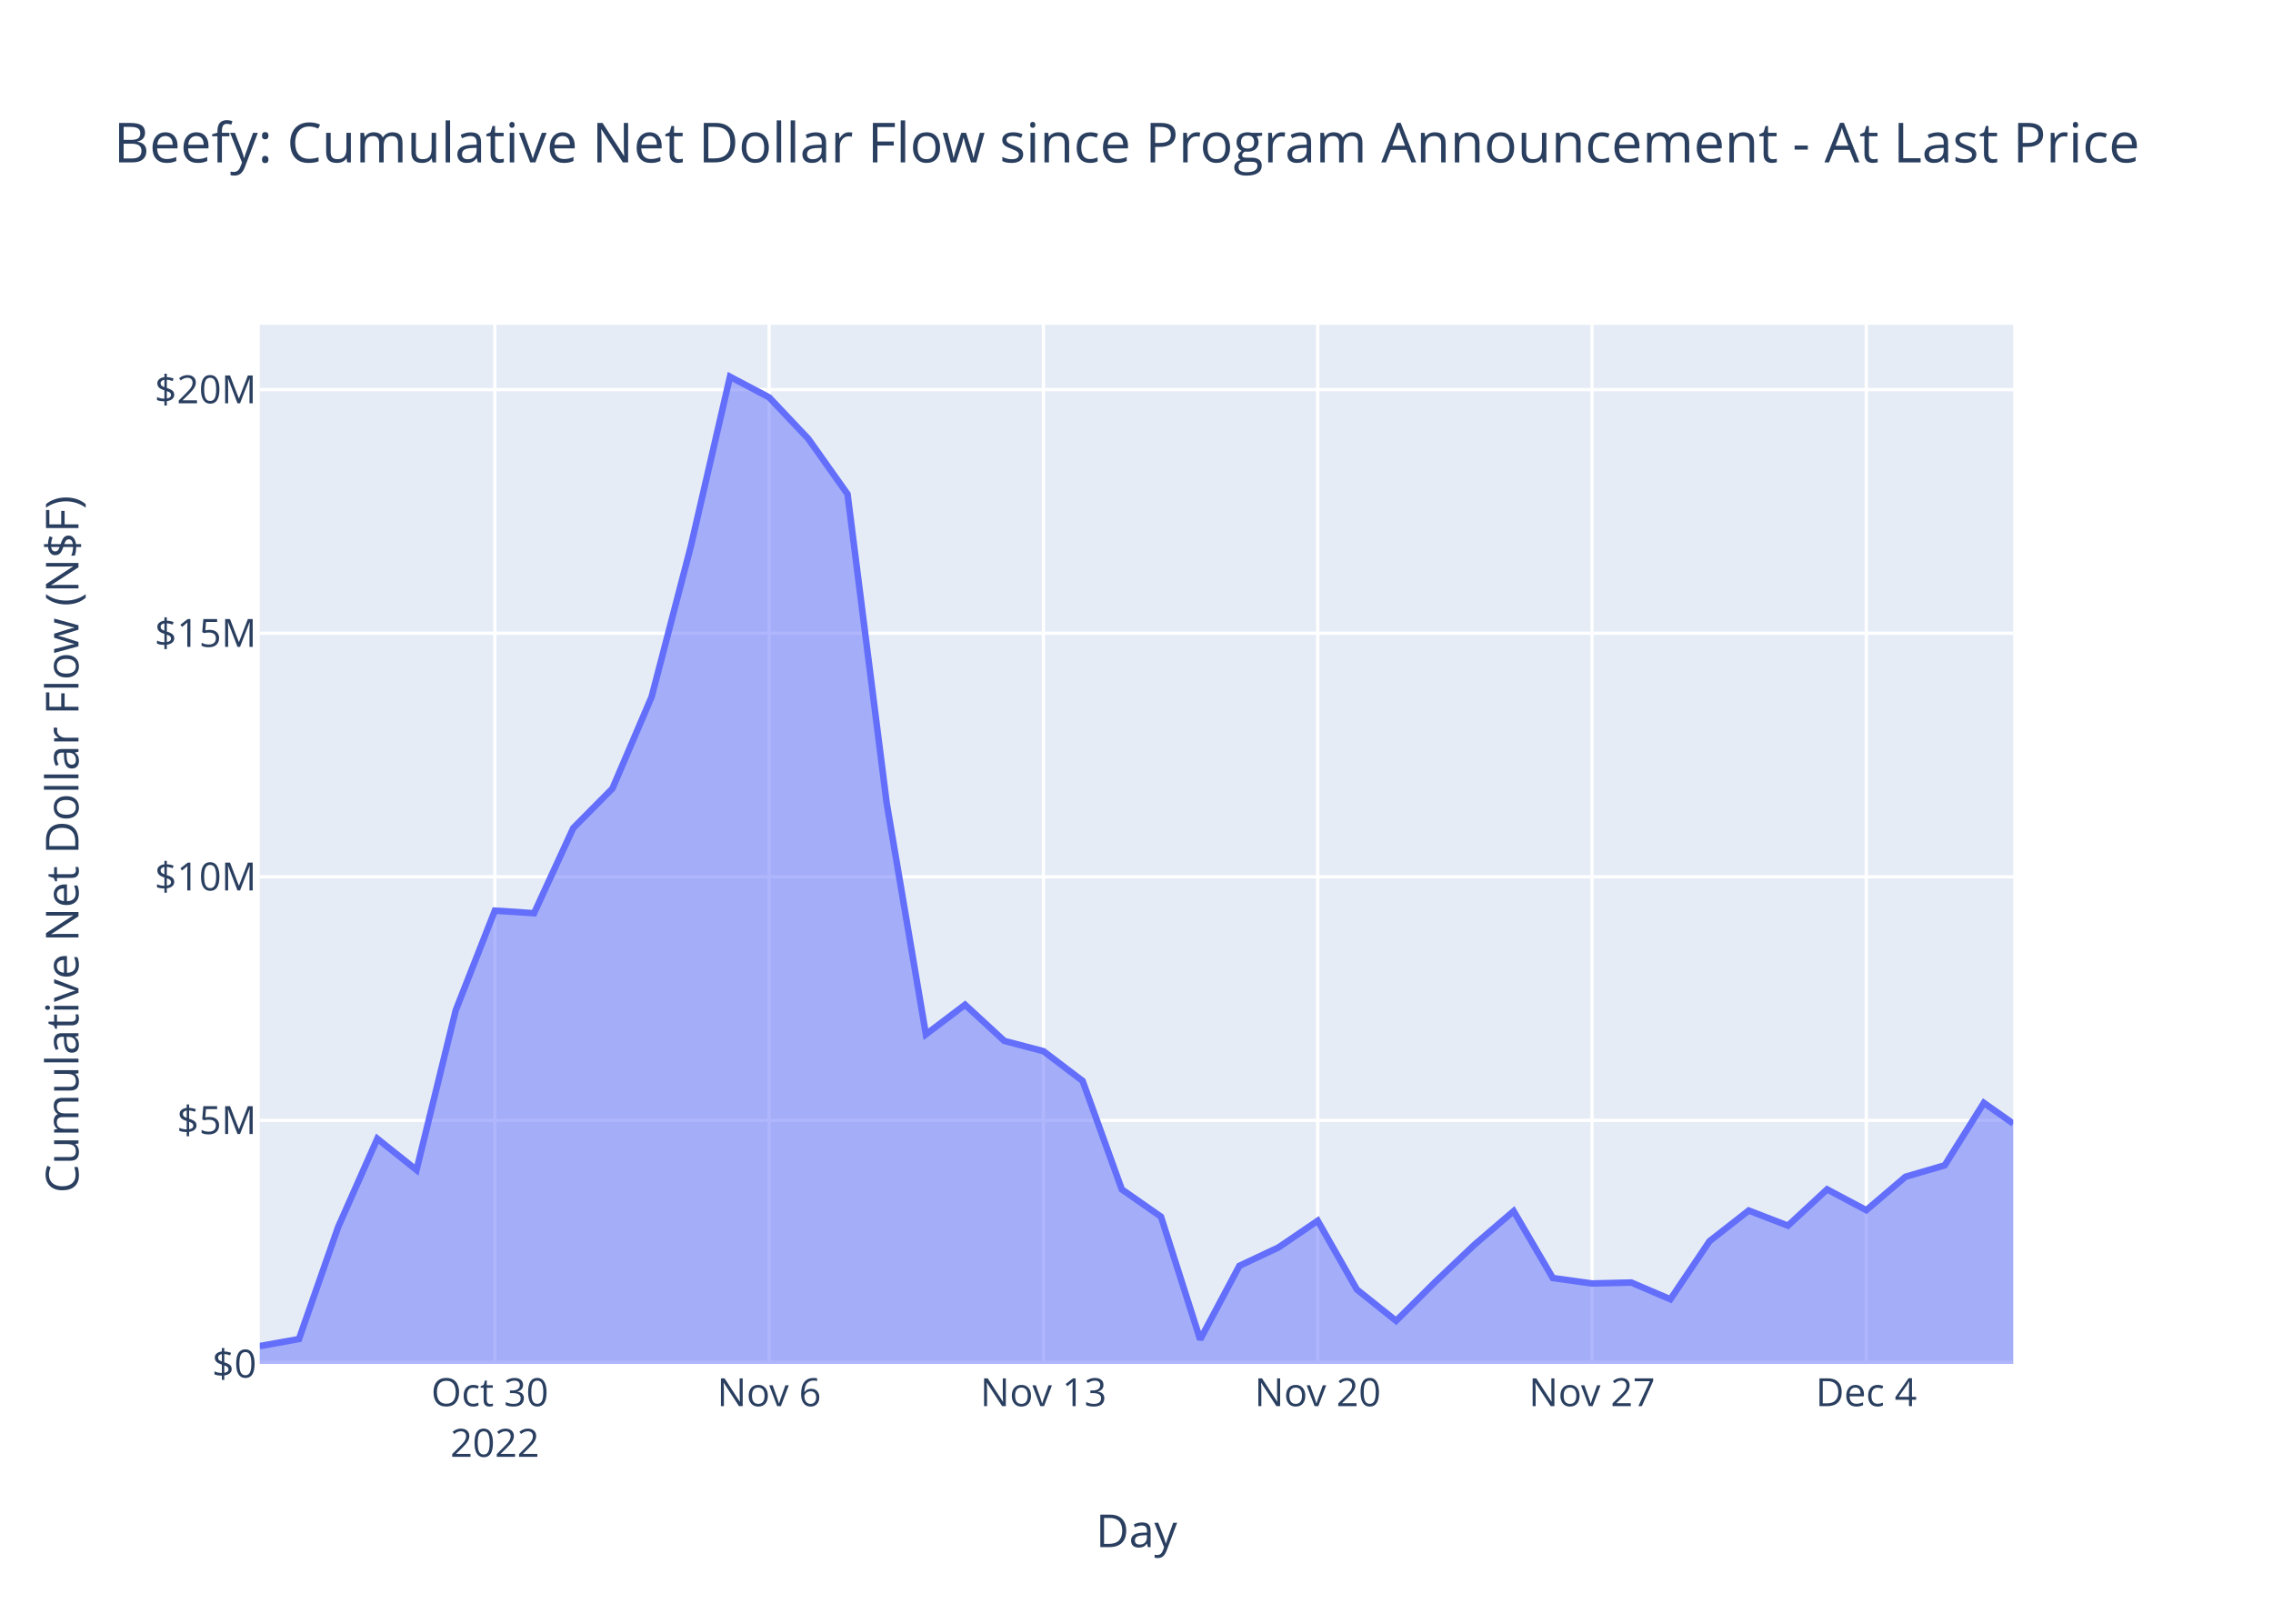
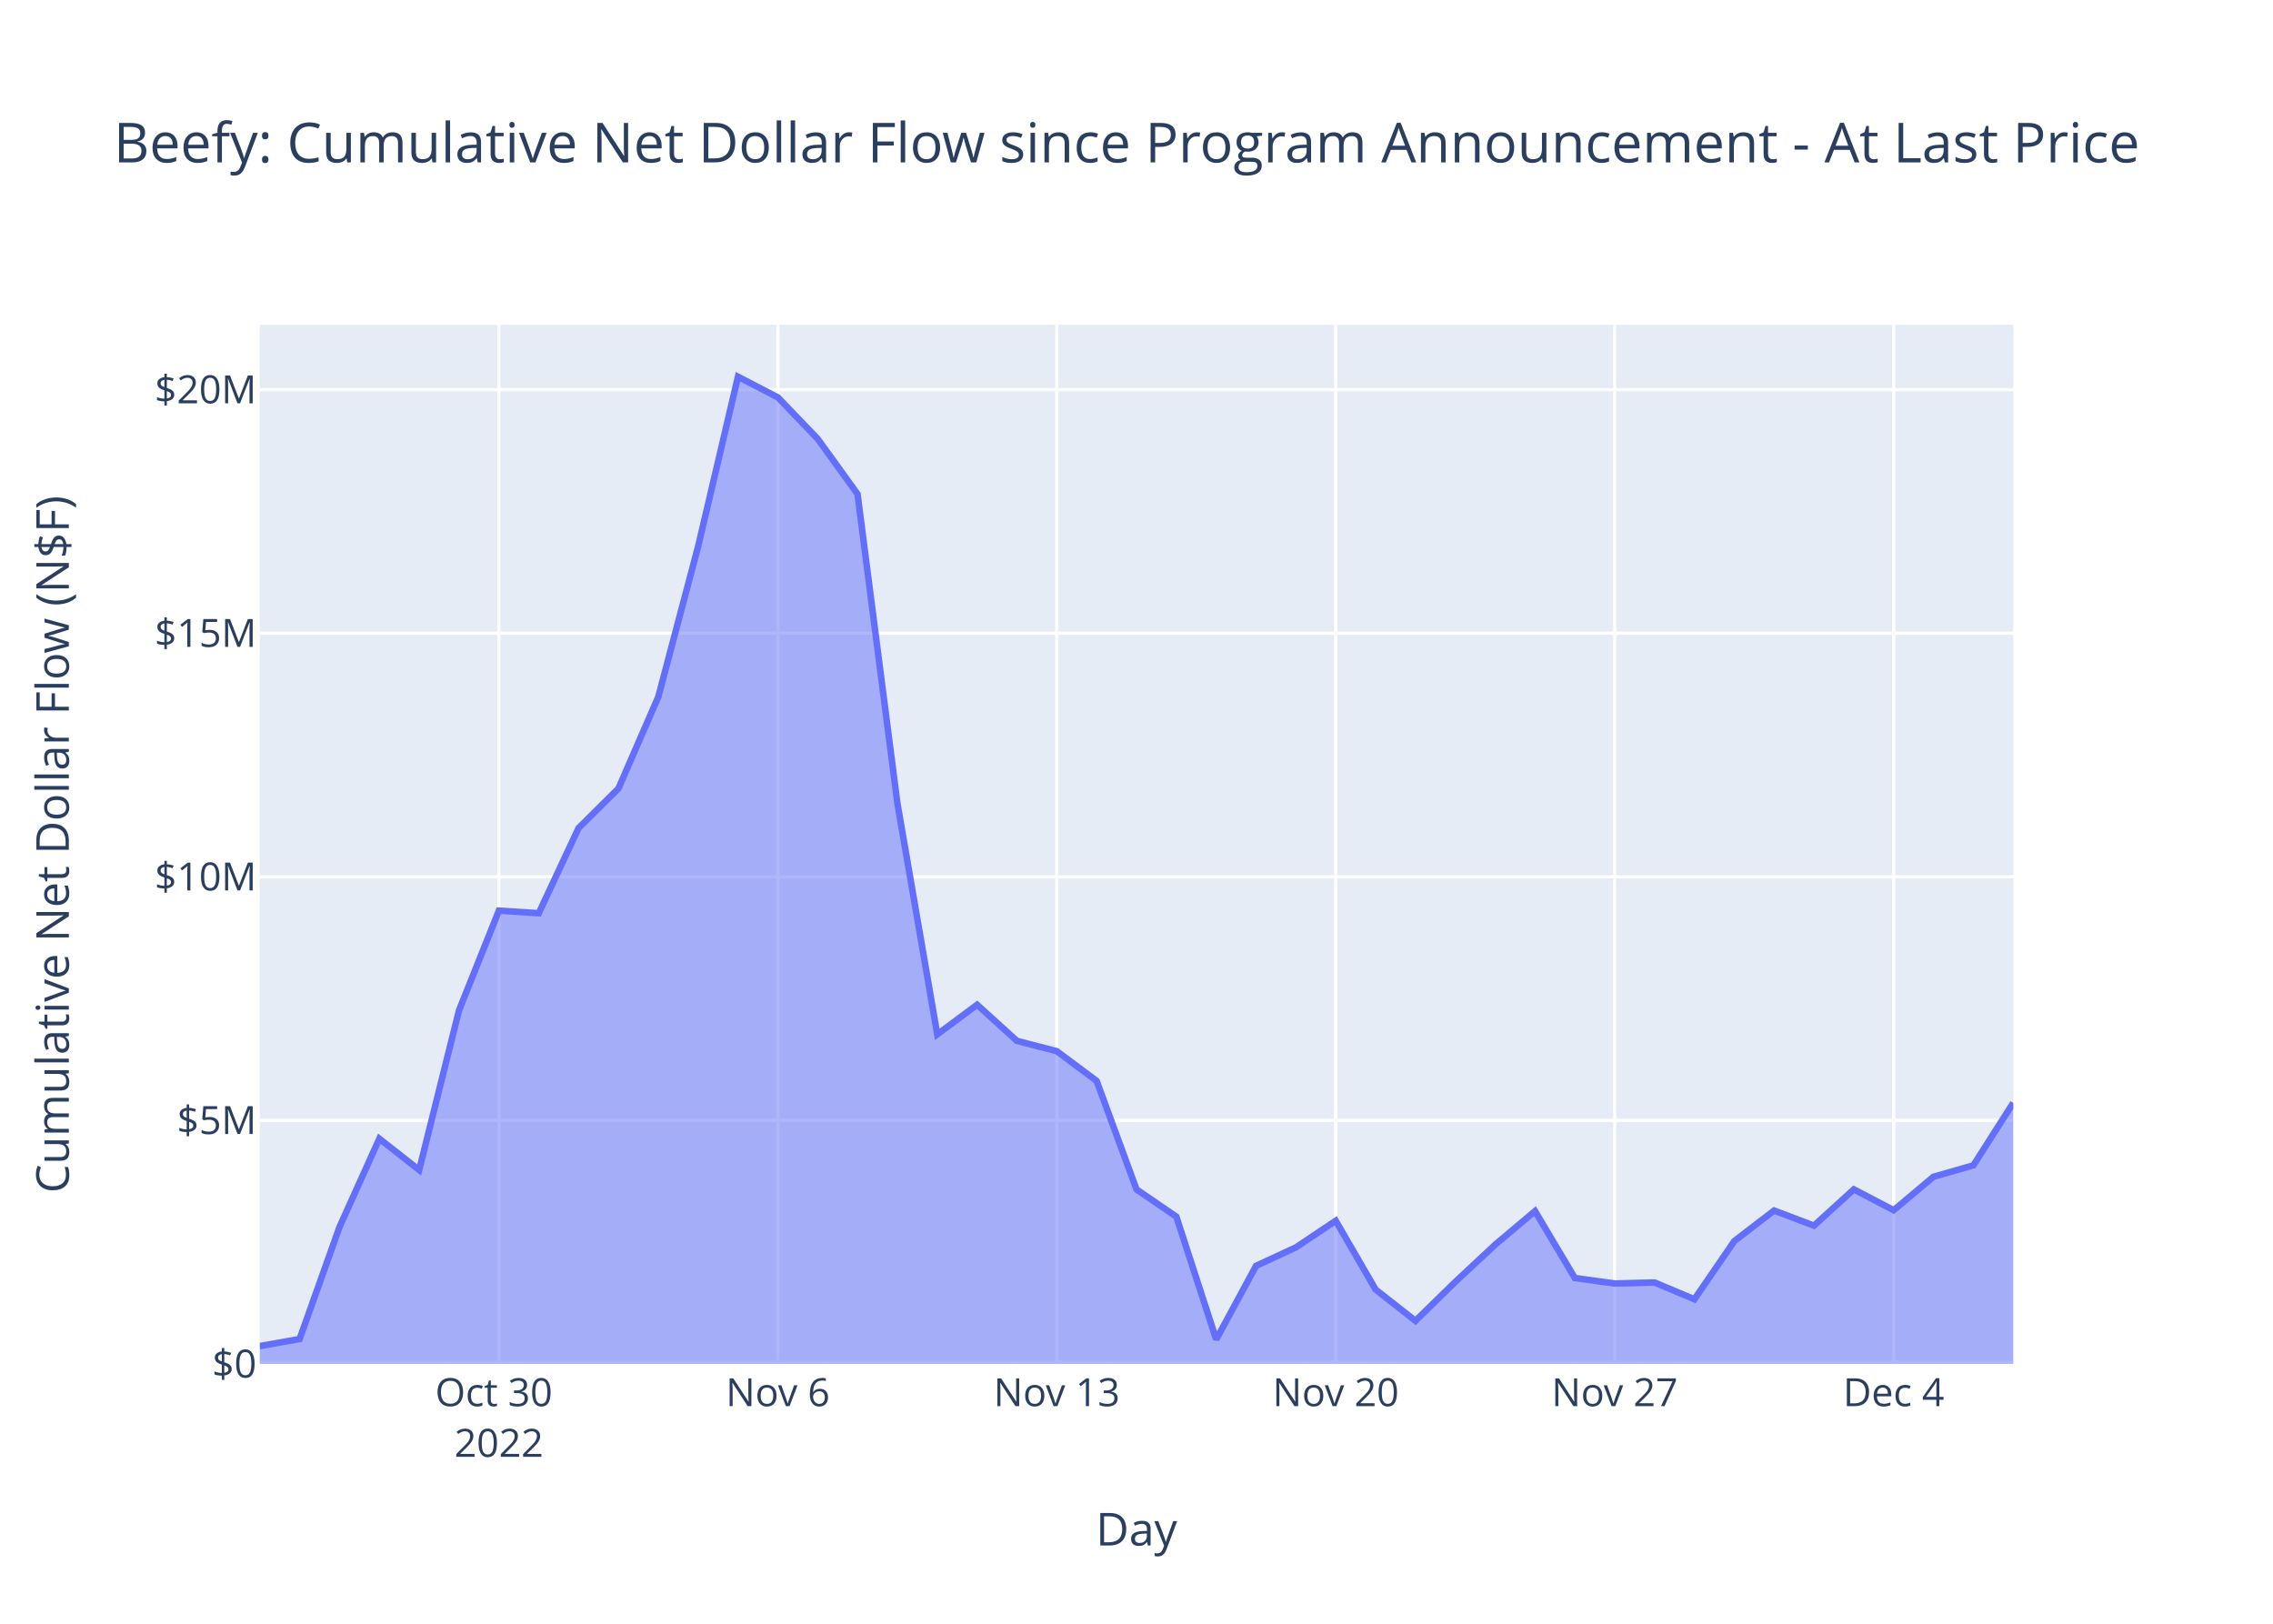
<svg xmlns="http://www.w3.org/2000/svg" class="main-svg" width="700" height="500" style="" viewBox="0 0 700 500">
  <rect x="0" y="0" width="700" height="500" style="fill: rgb(255, 255, 255); fill-opacity: 1;" />
-   <defs id="defs-4e0b5d">
+   <defs id="defs-9e56a8">
    <g class="clips">
-       <clipPath id="clip4e0b5dxyplot" class="plotclip">
+       <clipPath id="clip9e56a8xyplot" class="plotclip">
        <rect width="540" height="320" />
      </clipPath>
-       <clipPath class="axesclip" id="clip4e0b5dx">
+       <clipPath class="axesclip" id="clip9e56a8x">
        <rect x="80" y="0" width="540" height="500" />
      </clipPath>
-       <clipPath class="axesclip" id="clip4e0b5dy">
+       <clipPath class="axesclip" id="clip9e56a8y">
        <rect x="0" y="100" width="700" height="320" />
      </clipPath>
-       <clipPath class="axesclip" id="clip4e0b5dxy">
+       <clipPath class="axesclip" id="clip9e56a8xy">
        <rect x="80" y="100" width="540" height="320" />
      </clipPath>
    </g>
    <g class="gradients" />
    <g class="patterns" />
  </defs>
  <g class="bglayer">
    <rect class="bg" x="80" y="100" width="540" height="320" style="fill: rgb(229, 236, 246); fill-opacity: 1; stroke-width: 0;" />
  </g>
  <g class="layer-below">
    <g class="imagelayer" />
    <g class="shapelayer" />
  </g>
  <g class="cartesianlayer">
    <g class="subplot xy">
      <g class="layer-subplot">
        <g class="shapelayer" />
        <g class="imagelayer" />
      </g>
      <g class="minor-gridlayer">
        <g class="x" />
        <g class="y" />
      </g>
      <g class="gridlayer">
        <g class="x">
-           <path class="xgrid crisp" transform="translate(152.4,0)" d="M0,100v320" style="stroke: rgb(255, 255, 255); stroke-opacity: 1; stroke-width: 1px;" />
-           <path class="xgrid crisp" transform="translate(236.87,0)" d="M0,100v320" style="stroke: rgb(255, 255, 255); stroke-opacity: 1; stroke-width: 1px;" />
-           <path class="xgrid crisp" transform="translate(321.34,0)" d="M0,100v320" style="stroke: rgb(255, 255, 255); stroke-opacity: 1; stroke-width: 1px;" />
-           <path class="xgrid crisp" transform="translate(405.81,0)" d="M0,100v320" style="stroke: rgb(255, 255, 255); stroke-opacity: 1; stroke-width: 1px;" />
-           <path class="xgrid crisp" transform="translate(490.28,0)" d="M0,100v320" style="stroke: rgb(255, 255, 255); stroke-opacity: 1; stroke-width: 1px;" />
-           <path class="xgrid crisp" transform="translate(574.75,0)" d="M0,100v320" style="stroke: rgb(255, 255, 255); stroke-opacity: 1; stroke-width: 1px;" />
+           <path class="xgrid crisp" transform="translate(153.64,0)" d="M0,100v320" style="stroke: rgb(255, 255, 255); stroke-opacity: 1; stroke-width: 1px;" />
+           <path class="xgrid crisp" transform="translate(239.55,0)" d="M0,100v320" style="stroke: rgb(255, 255, 255); stroke-opacity: 1; stroke-width: 1px;" />
+           <path class="xgrid crisp" transform="translate(325.45,0)" d="M0,100v320" style="stroke: rgb(255, 255, 255); stroke-opacity: 1; stroke-width: 1px;" />
+           <path class="xgrid crisp" transform="translate(411.36,0)" d="M0,100v320" style="stroke: rgb(255, 255, 255); stroke-opacity: 1; stroke-width: 1px;" />
+           <path class="xgrid crisp" transform="translate(497.27,0)" d="M0,100v320" style="stroke: rgb(255, 255, 255); stroke-opacity: 1; stroke-width: 1px;" />
+           <path class="xgrid crisp" transform="translate(583.18,0)" d="M0,100v320" style="stroke: rgb(255, 255, 255); stroke-opacity: 1; stroke-width: 1px;" />
        </g>
        <g class="y">
          <path class="ygrid crisp" transform="translate(0,344.99)" d="M80,0h540" style="stroke: rgb(255, 255, 255); stroke-opacity: 1; stroke-width: 1px;" />
          <path class="ygrid crisp" transform="translate(0,269.99)" d="M80,0h540" style="stroke: rgb(255, 255, 255); stroke-opacity: 1; stroke-width: 1px;" />
          <path class="ygrid crisp" transform="translate(0,194.98)" d="M80,0h540" style="stroke: rgb(255, 255, 255); stroke-opacity: 1; stroke-width: 1px;" />
          <path class="ygrid crisp" transform="translate(0,119.98)" d="M80,0h540" style="stroke: rgb(255, 255, 255); stroke-opacity: 1; stroke-width: 1px;" />
        </g>
      </g>
      <g class="zerolinelayer">
        <path class="yzl zl crisp" transform="translate(0,420)" d="M80,0h540" style="stroke: rgb(255, 255, 255); stroke-opacity: 1; stroke-width: 2px;" />
      </g>
      <path class="xlines-below" />
      <path class="ylines-below" />
      <g class="overlines-below" />
      <g class="xaxislayer-below" />
      <g class="yaxislayer-below" />
      <g class="overaxes-below" />
-       <g class="plot" transform="translate(80,100)" clip-path="url(#clip4e0b5dxyplot)">
+       <g class="plot" transform="translate(80,100)" clip-path="url(#clip9e56a8xyplot)">
        <g class="scatterlayer mlayer">
-           <g class="trace scatter tracedc0094" style="stroke-miterlimit: 2;">
+           <g class="trace scatter trace7c6e72" style="stroke-miterlimit: 2;">
            <g class="fills">
              <g>
-                 <path class="js-fill" d="M540,320L0,320L0,314.5L12.07,312.33L24.13,277.85L36.2,250.64L48.27,260.27L60.34,211.12L72.4,180.41L84.47,181.21L96.54,154.98L108.6,142.81L120.67,114.59L132.74,68.26L144.81,16L156.87,22.37L168.94,35.13L181.01,52.14L193.07,147.32L205.14,218.51L217.21,209.39L229.28,220.52L241.34,223.69L253.41,232.85L265.48,266.25L277.54,274.65L289.61,312.46L301.68,289.79L313.75,284.11L325.81,275.91L337.88,297.09L349.95,306.72L362.01,294.73L374.08,283.28L386.15,272.94L398.21,293.54L410.28,295.22L422.35,294.92L434.42,300.08L446.48,282.18L458.55,272.76L470.62,277.41L482.68,266.24L494.75,272.65L506.82,262.36L518.89,258.84L530.95,239.61L540,245.98" style="fill: rgb(99, 110, 250); fill-opacity: 0.5; stroke-width: 0;" />
+                 <path class="js-fill" d="M540,320L0,320L0,314.5L12.27,312.33L24.55,277.85L36.82,250.64L49.09,260.27L61.36,211.12L73.64,180.41L85.91,181.21L98.18,154.98L110.45,142.81L122.73,114.59L135,68.26L147.27,16L159.55,22.37L171.82,35.13L184.09,52.14L196.36,147.32L208.64,218.51L220.91,209.39L233.18,220.52L245.45,223.69L257.73,232.85L270,266.25L282.27,274.65L294.55,312.46L306.82,289.79L319.09,284.11L331.36,275.91L343.64,297.09L355.91,306.72L368.18,294.73L380.45,283.28L392.73,272.94L405,293.54L417.27,295.22L429.55,294.92L441.82,300.08L454.09,282.18L466.36,272.76L478.64,277.41L490.91,266.24L503.18,272.65L515.45,262.36L527.73,258.84L540,239.61" style="fill: rgb(99, 110, 250); fill-opacity: 0.5; stroke-width: 0;" />
              </g>
            </g>
            <g class="errorbars" />
            <g class="lines">
-               <path class="js-line" d="M0,314.5L12.07,312.33L24.13,277.85L36.2,250.64L48.27,260.27L60.34,211.12L72.4,180.41L84.47,181.21L96.54,154.98L108.6,142.81L120.67,114.59L132.74,68.26L144.81,16L156.87,22.37L168.94,35.13L181.01,52.14L193.07,147.32L205.14,218.51L217.21,209.39L229.28,220.52L241.34,223.69L253.41,232.85L265.48,266.25L277.54,274.65L289.61,312.46L301.68,289.79L313.75,284.11L325.81,275.91L337.88,297.09L349.95,306.72L362.01,294.73L374.08,283.28L386.15,272.94L398.21,293.54L410.28,295.22L422.35,294.92L434.42,300.08L446.48,282.18L458.55,272.76L470.62,277.41L482.68,266.24L494.75,272.65L506.82,262.36L518.89,258.84L530.95,239.61L540,245.98" style="vector-effect: non-scaling-stroke; fill: none; stroke: rgb(99, 110, 250); stroke-opacity: 1; stroke-width: 2px; opacity: 1;" />
+               <path class="js-line" d="M0,314.5L12.27,312.33L24.55,277.85L36.82,250.64L49.09,260.27L61.36,211.12L73.64,180.41L85.91,181.21L98.18,154.98L110.45,142.81L122.73,114.59L135,68.26L147.27,16L159.55,22.37L171.82,35.13L184.09,52.14L196.36,147.32L208.64,218.51L220.91,209.39L233.18,220.52L245.45,223.69L257.73,232.85L270,266.25L282.27,274.65L294.55,312.46L306.82,289.79L319.09,284.11L331.36,275.91L343.64,297.09L355.91,306.72L368.18,294.73L380.45,283.28L392.73,272.94L405,293.54L417.27,295.22L429.55,294.92L441.82,300.08L454.09,282.18L466.36,272.76L478.64,277.41L490.91,266.24L503.18,272.65L515.45,262.36L527.73,258.84L540,239.61" style="vector-effect: non-scaling-stroke; fill: none; stroke: rgb(99, 110, 250); stroke-opacity: 1; stroke-width: 2px; opacity: 1;" />
            </g>
            <g class="points" />
            <g class="text" />
          </g>
        </g>
      </g>
      <g class="overplot" />
      <path class="xlines-above crisp" d="M0,0" style="fill: none;" />
      <path class="ylines-above crisp" d="M0,0" style="fill: none;" />
      <g class="overlines-above" />
      <g class="xaxislayer-above">
        <g class="xtick">
-           <text text-anchor="middle" x="0" y="433" transform="translate(152.4,0)" style="font-family: 'Open Sans', verdana, arial, sans-serif; font-size: 12px; fill: rgb(42, 63, 95); fill-opacity: 1; white-space: pre; opacity: 1;">
+           <text text-anchor="middle" x="0" y="433" transform="translate(153.64,0)" style="font-family: 'Open Sans', verdana, arial, sans-serif; font-size: 12px; fill: rgb(42, 63, 95); fill-opacity: 1; white-space: pre; opacity: 1;">
            <tspan class="line" dy="0em" x="0" y="433">Oct 30</tspan>
            <tspan class="line" dy="1.3em" x="0" y="433">2022</tspan>
          </text>
        </g>
        <g class="xtick">
-           <text text-anchor="middle" x="0" y="433" style="font-family: 'Open Sans', verdana, arial, sans-serif; font-size: 12px; fill: rgb(42, 63, 95); fill-opacity: 1; white-space: pre; opacity: 1;" transform="translate(236.87,0)">Nov 6</text>
+           <text text-anchor="middle" x="0" y="433" style="font-family: 'Open Sans', verdana, arial, sans-serif; font-size: 12px; fill: rgb(42, 63, 95); fill-opacity: 1; white-space: pre; opacity: 1;" transform="translate(239.55,0)">Nov 6</text>
        </g>
        <g class="xtick">
-           <text text-anchor="middle" x="0" y="433" style="font-family: 'Open Sans', verdana, arial, sans-serif; font-size: 12px; fill: rgb(42, 63, 95); fill-opacity: 1; white-space: pre; opacity: 1;" transform="translate(321.34,0)">Nov 13</text>
+           <text text-anchor="middle" x="0" y="433" style="font-family: 'Open Sans', verdana, arial, sans-serif; font-size: 12px; fill: rgb(42, 63, 95); fill-opacity: 1; white-space: pre; opacity: 1;" transform="translate(325.45,0)">Nov 13</text>
        </g>
        <g class="xtick">
-           <text text-anchor="middle" x="0" y="433" style="font-family: 'Open Sans', verdana, arial, sans-serif; font-size: 12px; fill: rgb(42, 63, 95); fill-opacity: 1; white-space: pre; opacity: 1;" transform="translate(405.81,0)">Nov 20</text>
+           <text text-anchor="middle" x="0" y="433" style="font-family: 'Open Sans', verdana, arial, sans-serif; font-size: 12px; fill: rgb(42, 63, 95); fill-opacity: 1; white-space: pre; opacity: 1;" transform="translate(411.36,0)">Nov 20</text>
        </g>
        <g class="xtick">
-           <text text-anchor="middle" x="0" y="433" style="font-family: 'Open Sans', verdana, arial, sans-serif; font-size: 12px; fill: rgb(42, 63, 95); fill-opacity: 1; white-space: pre; opacity: 1;" transform="translate(490.28,0)">Nov 27</text>
+           <text text-anchor="middle" x="0" y="433" style="font-family: 'Open Sans', verdana, arial, sans-serif; font-size: 12px; fill: rgb(42, 63, 95); fill-opacity: 1; white-space: pre; opacity: 1;" transform="translate(497.27,0)">Nov 27</text>
        </g>
        <g class="xtick">
-           <text text-anchor="middle" x="0" y="433" style="font-family: 'Open Sans', verdana, arial, sans-serif; font-size: 12px; fill: rgb(42, 63, 95); fill-opacity: 1; white-space: pre; opacity: 1;" transform="translate(574.75,0)">Dec 4</text>
+           <text text-anchor="middle" x="0" y="433" style="font-family: 'Open Sans', verdana, arial, sans-serif; font-size: 12px; fill: rgb(42, 63, 95); fill-opacity: 1; white-space: pre; opacity: 1;" transform="translate(583.18,0)">Dec 4</text>
        </g>
      </g>
      <g class="yaxislayer-above">
        <g class="ytick">
          <text text-anchor="end" x="79" y="4.2" transform="translate(0,420)" style="font-family: 'Open Sans', verdana, arial, sans-serif; font-size: 12px; fill: rgb(42, 63, 95); fill-opacity: 1; white-space: pre; opacity: 1;">$0</text>
        </g>
        <g class="ytick">
          <text text-anchor="end" x="79" y="4.2" style="font-family: 'Open Sans', verdana, arial, sans-serif; font-size: 12px; fill: rgb(42, 63, 95); fill-opacity: 1; white-space: pre; opacity: 1;" transform="translate(0,344.99)">$5M</text>
        </g>
        <g class="ytick">
          <text text-anchor="end" x="79" y="4.2" style="font-family: 'Open Sans', verdana, arial, sans-serif; font-size: 12px; fill: rgb(42, 63, 95); fill-opacity: 1; white-space: pre; opacity: 1;" transform="translate(0,269.99)">$10M</text>
        </g>
        <g class="ytick">
          <text text-anchor="end" x="79" y="4.2" style="font-family: 'Open Sans', verdana, arial, sans-serif; font-size: 12px; fill: rgb(42, 63, 95); fill-opacity: 1; white-space: pre; opacity: 1;" transform="translate(0,194.98)">$15M</text>
        </g>
        <g class="ytick">
          <text text-anchor="end" x="79" y="4.2" style="font-family: 'Open Sans', verdana, arial, sans-serif; font-size: 12px; fill: rgb(42, 63, 95); fill-opacity: 1; white-space: pre; opacity: 1;" transform="translate(0,119.98)">$20M</text>
        </g>
      </g>
      <g class="overaxes-above" />
    </g>
  </g>
  <g class="polarlayer" />
  <g class="smithlayer" />
  <g class="ternarylayer" />
  <g class="geolayer" />
  <g class="funnelarealayer" />
  <g class="pielayer" />
  <g class="iciclelayer" />
  <g class="treemaplayer" />
  <g class="sunburstlayer" />
  <g class="glimages" />
-   <defs id="topdefs-4e0b5d">
+   <defs id="topdefs-9e56a8">
    <g class="clips" />
  </defs>
  <g class="layer-above">
    <g class="imagelayer" />
    <g class="shapelayer" />
  </g>
  <g class="infolayer">
    <g class="g-gtitle">
      <text class="gtitle" x="35" y="50" text-anchor="start" dy="0em" style="font-family: 'Open Sans', verdana, arial, sans-serif; font-size: 17px; fill: rgb(42, 63, 95); opacity: 1; font-weight: normal; white-space: pre;">Beefy: Cumulative Net Dollar Flow since Program Announcement - At Last Price</text>
    </g>
    <g class="g-xtitle">
-       <text class="xtitle" x="350" y="476.409" text-anchor="middle" style="font-family: 'Open Sans', verdana, arial, sans-serif; font-size: 14px; fill: rgb(42, 63, 95); opacity: 1; font-weight: normal; white-space: pre;">Day</text>
+       <text class="xtitle" x="350" y="475.909" text-anchor="middle" style="font-family: 'Open Sans', verdana, arial, sans-serif; font-size: 14px; fill: rgb(42, 63, 95); opacity: 1; font-weight: normal; white-space: pre;">Day</text>
    </g>
    <g class="g-ytitle">
-       <text class="ytitle" transform="rotate(-90,24.16875,260)" x="24.169" y="260" text-anchor="middle" style="font-family: 'Open Sans', verdana, arial, sans-serif; font-size: 14px; fill: rgb(42, 63, 95); opacity: 1; font-weight: normal; white-space: pre;">Cumulative Net Dollar Flow (N$F)</text>
+       <text class="ytitle" transform="rotate(-90,21.2,260)" x="21.2" y="260" text-anchor="middle" style="font-family: 'Open Sans', verdana, arial, sans-serif; font-size: 14px; fill: rgb(42, 63, 95); opacity: 1; font-weight: normal; white-space: pre;">Cumulative Net Dollar Flow (N$F)</text>
    </g>
  </g>
</svg>
